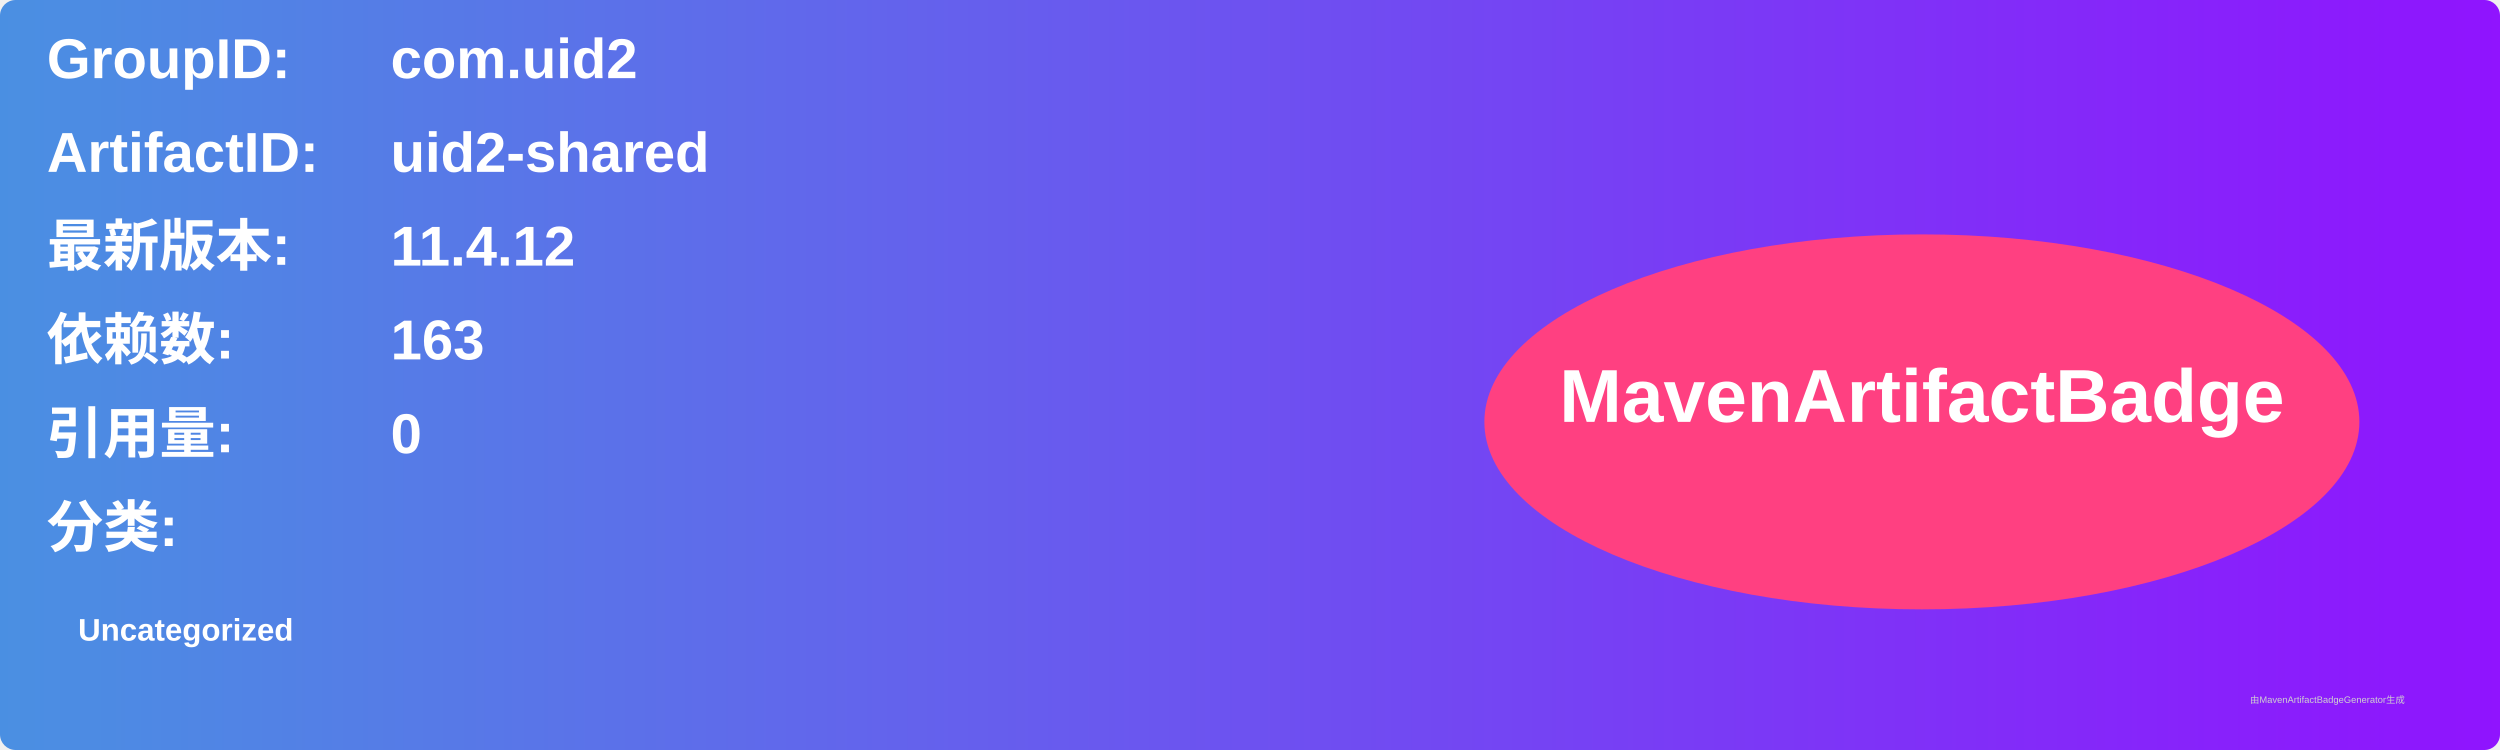
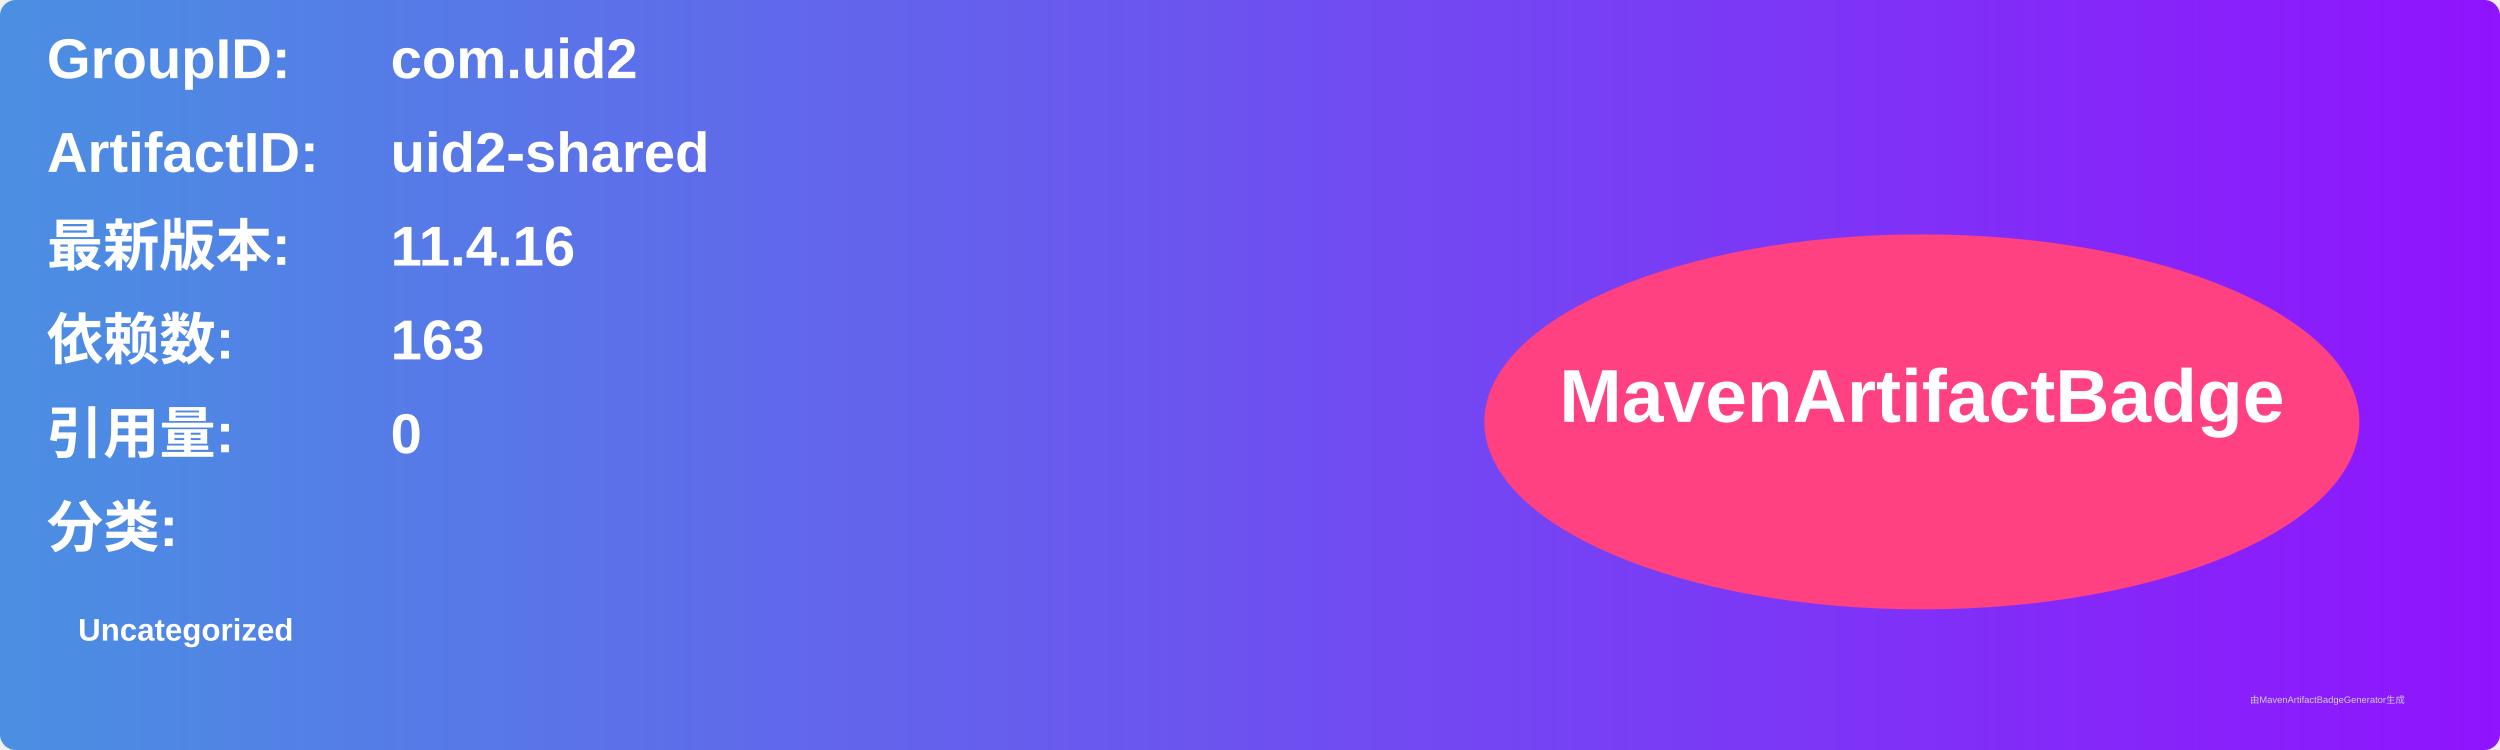
<svg xmlns="http://www.w3.org/2000/svg" width="800" height="240" viewBox="0 0 800 240">
  <linearGradient id="grad" x1="0%" y1="0%" x2="100%" y2="0%">
    <stop offset="0%" stop-color="#4a90e2" />
    <stop offset="100%" stop-color="#9013fe" />
  </linearGradient>
  <rect width="100%" height="100%" rx="5" ry="5" fill="url(#grad)" />
  <g transform="translate(15, 15)">
    <text x="0" y="10" font-family="Arial" font-size="18" fill="white" font-weight="bold" width="260">GroupID:</text>
    <text x="110" y="10" font-family="Arial" font-size="18" fill="white" font-weight="bold" width="460">com.uid2</text>
    <text x="0" y="40" font-family="Arial" font-size="18" fill="white" font-weight="bold" width="260">ArtifactID:</text>
    <text x="110" y="40" font-family="Arial" font-size="18" fill="white" font-weight="bold" width="460">uid2-shared</text>
    <text x="0" y="70" font-family="Arial" font-size="18" fill="white" font-weight="bold">最新版本:</text>
    <text x="110" y="70" font-family="Arial" font-size="18" fill="white" font-weight="bold">
-       <tspan font-weight="bold">11.4.12</tspan>
+       <tspan font-weight="bold">11.4.16</tspan>
    </text>
    <text x="0" y="100" font-family="Arial" font-size="18" fill="white" font-weight="bold">依赖数: </text>
    <text x="110" y="100" font-family="Arial" font-size="18" fill="white">
      <tspan font-weight="bold">163</tspan>
    </text>
    <text x="0" y="130" font-family="Arial" font-size="18" fill="white" font-weight="bold">引用量: </text>
    <text x="110" y="130" font-family="Arial" font-size="18" fill="white">
      <tspan font-weight="bold">0</tspan>
    </text>
    <text x="0" y="160" font-family="Arial" font-size="18" fill="white" font-weight="bold">分类:</text>
    <text x="10" y="190" font-family="Arial" font-size="10" fill="white">
      <tspan font-weight="bold">Uncategorized</tspan>
    </text>
    <ellipse cx="600" cy="120" rx="140" ry="60" fill="#ff4081" />
    <text x="600" y="120" text-anchor="middle" font-family="Arial" font-size="24" fill="white" font-weight="bold">MavenArtifactBadge</text>
  </g>
  <text x="720" y="225" font-family="Arial" font-size="3" fill="#d0d0d0">由MavenArtifactBadgeGenerator生成</text>
</svg>
